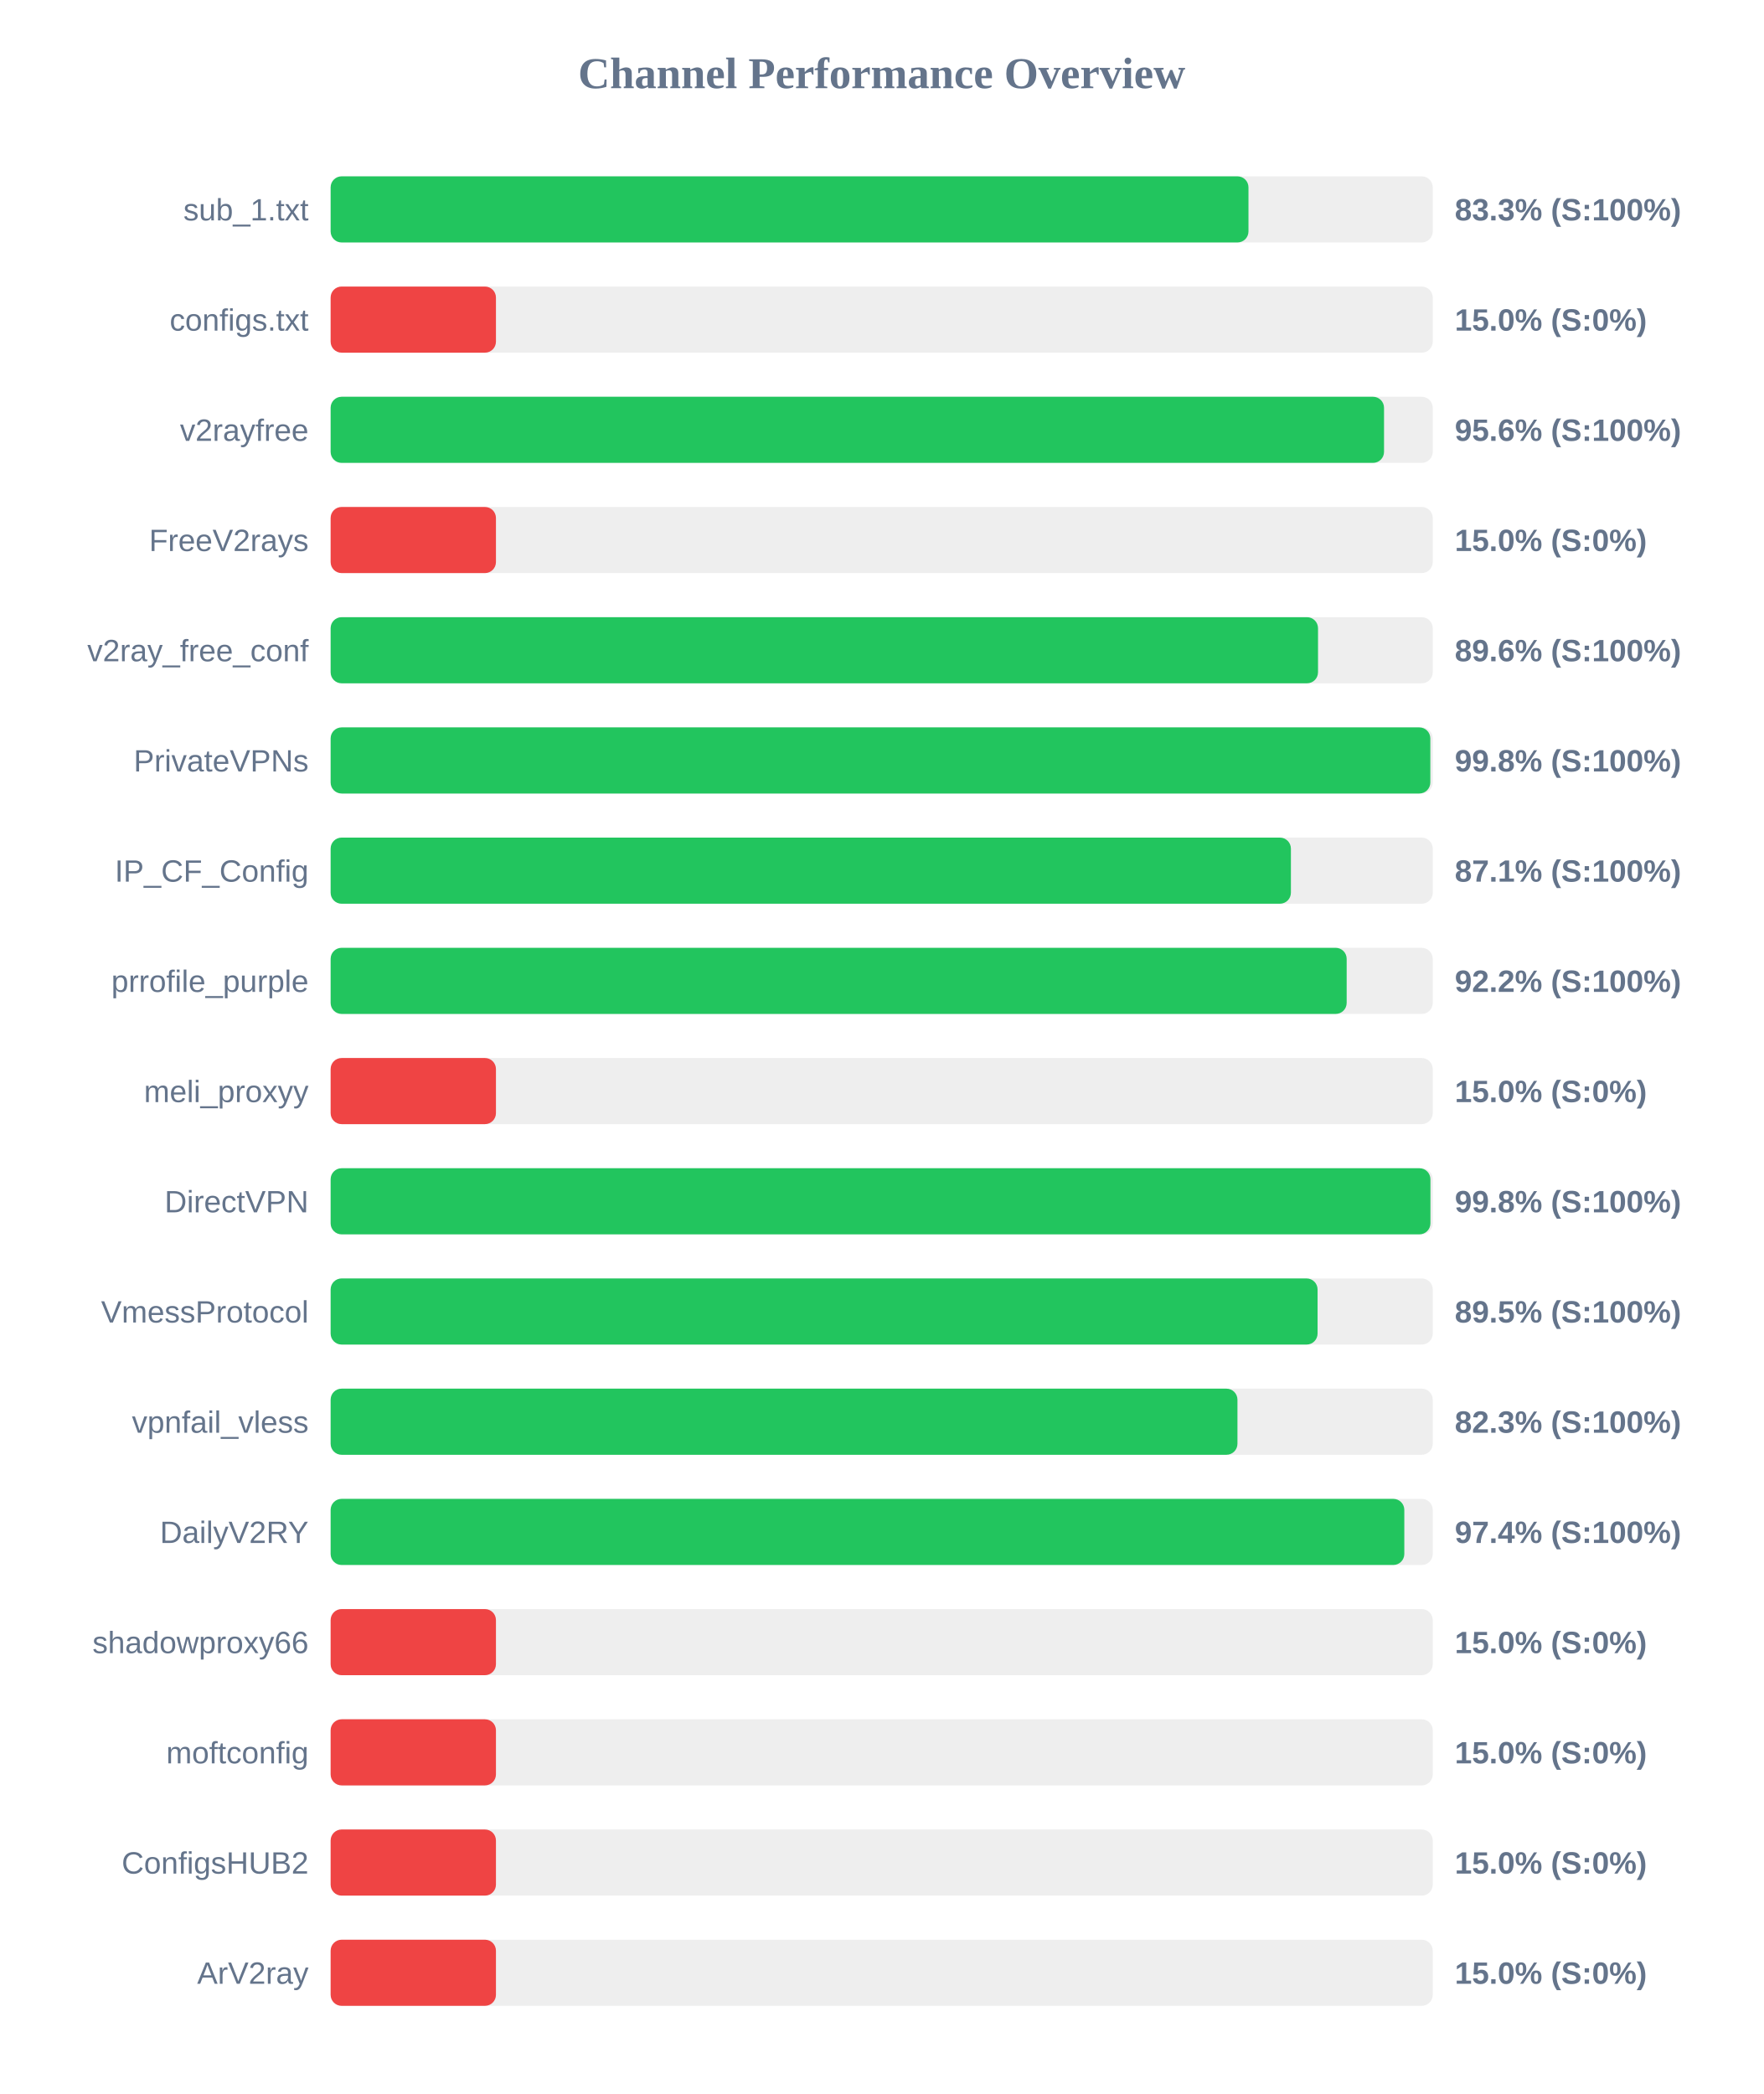
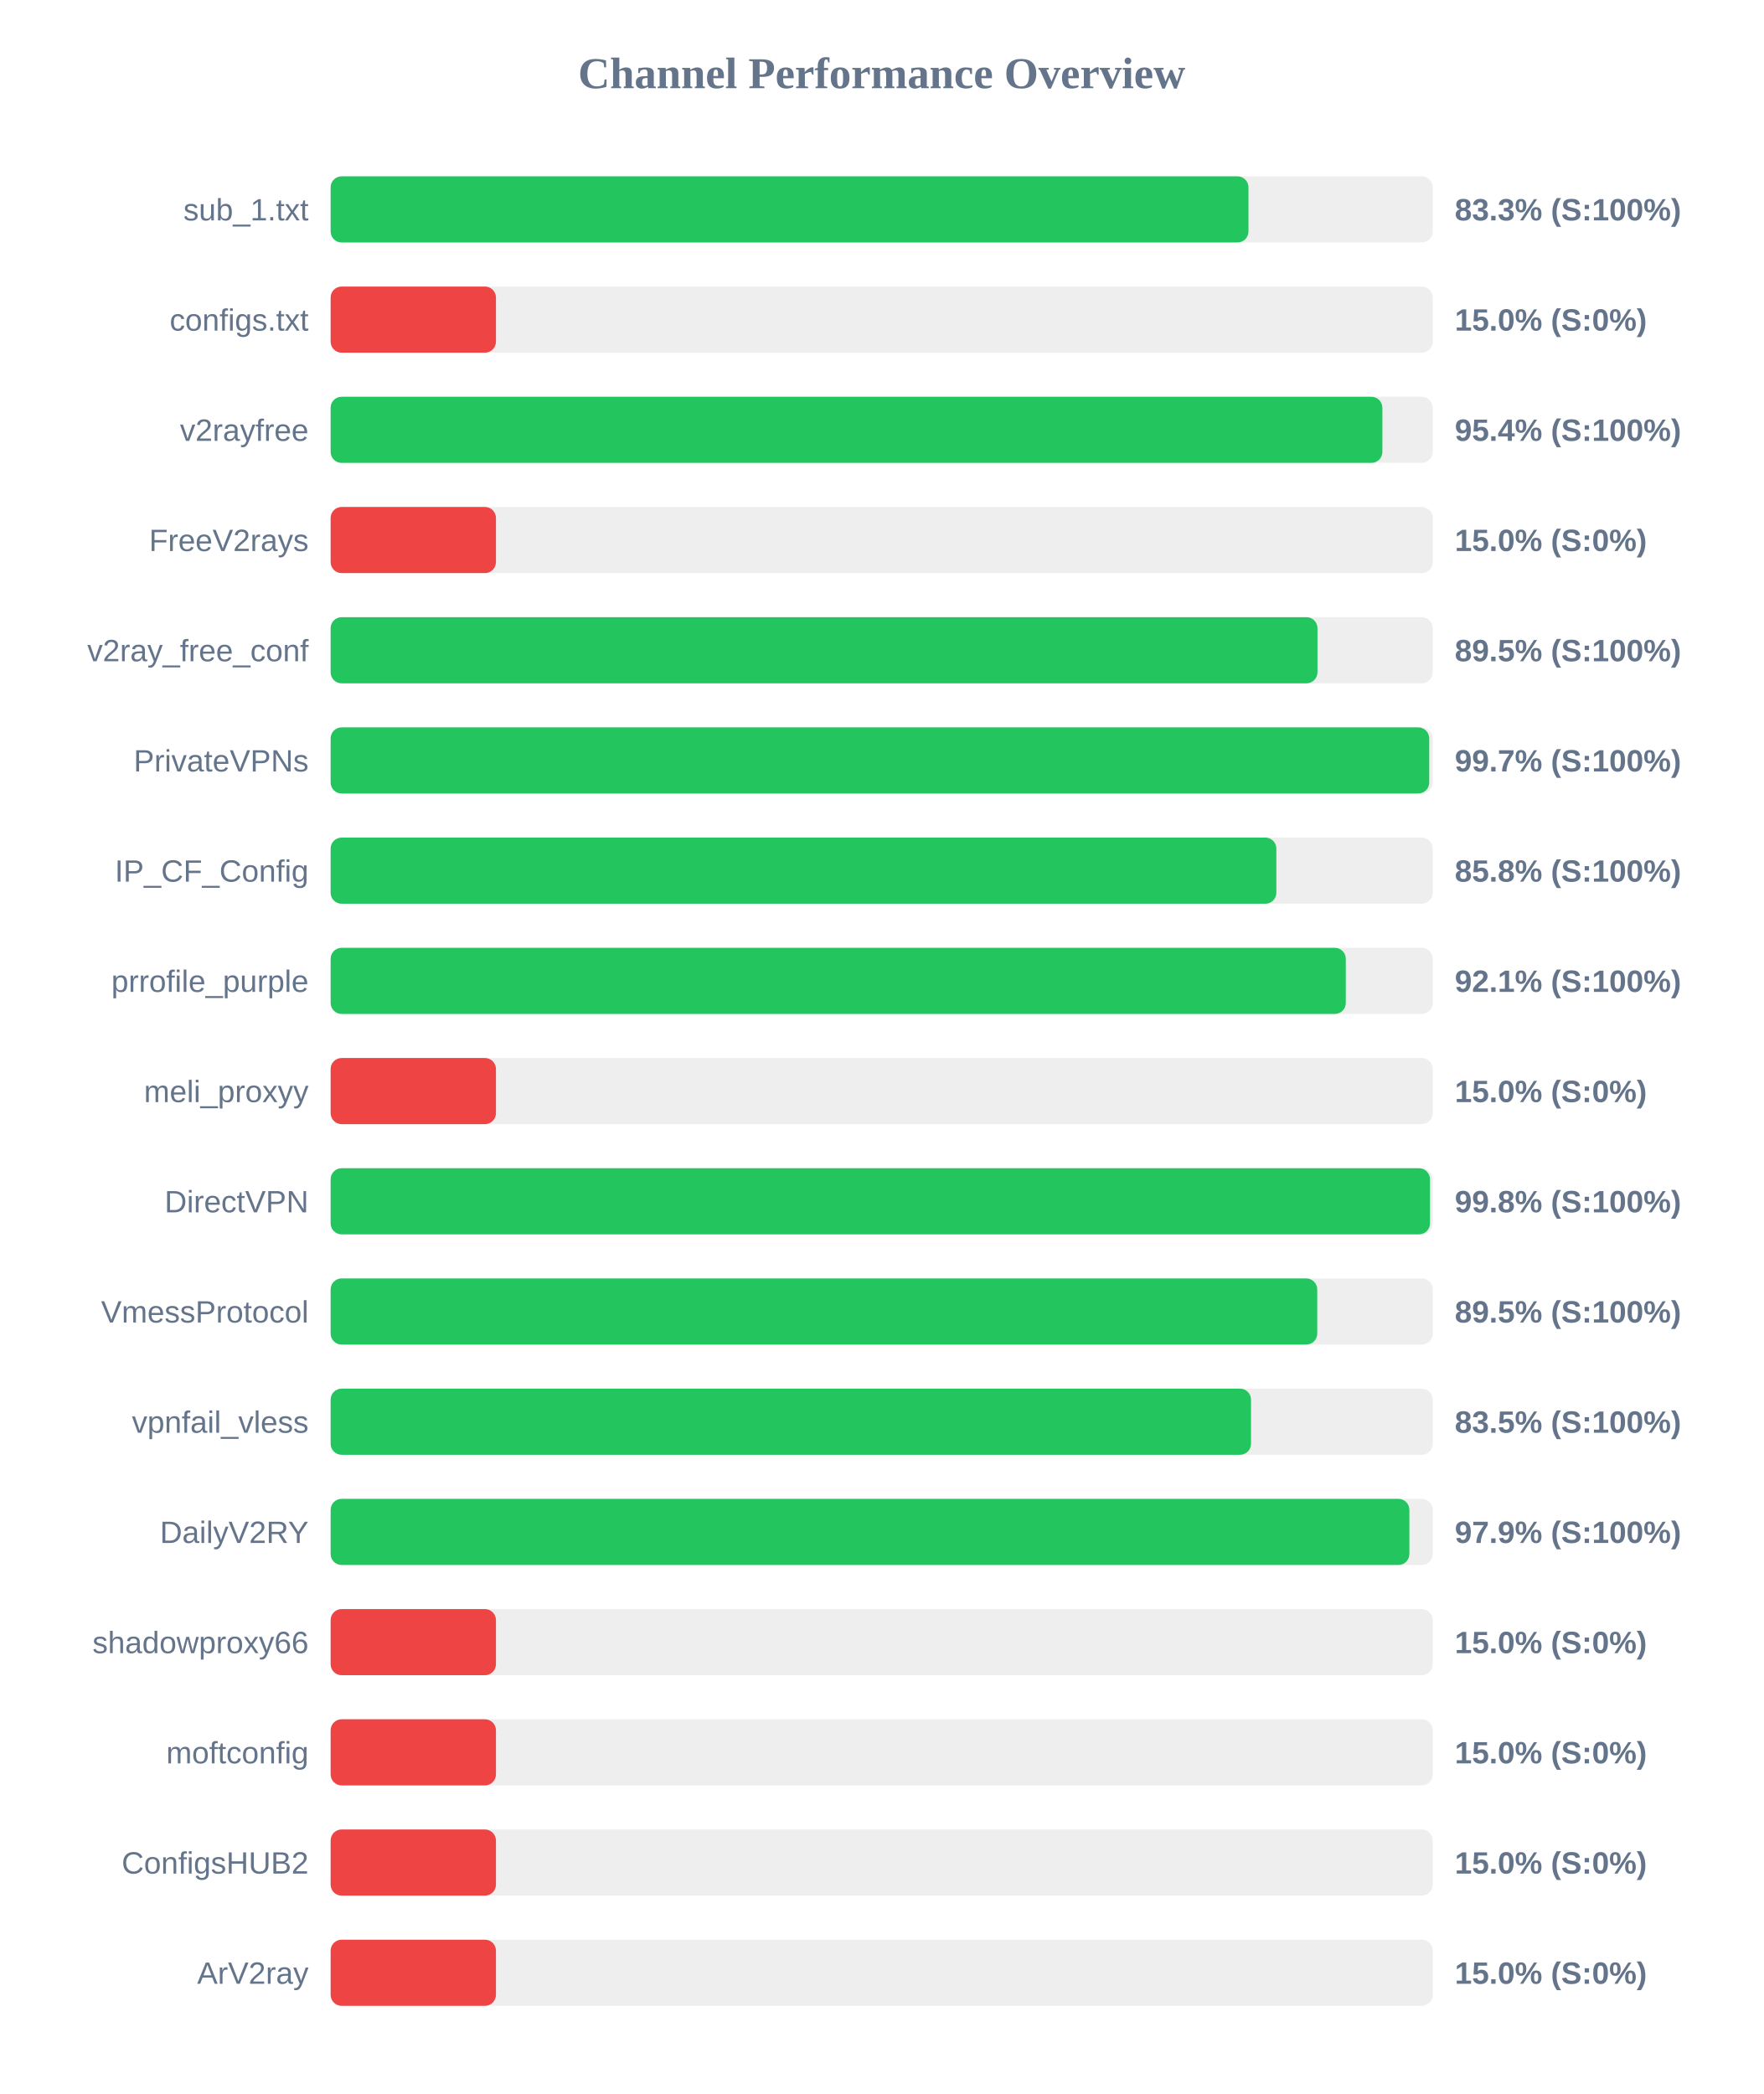
<svg xmlns="http://www.w3.org/2000/svg" width="800" height="950" version="1.1">
  <style>
        .row { font: 14px Arial; fill: #64748b; }
        .score { font: bold 14px Arial; fill: #64748b; }
    </style>
  <text x="400" y="40" text-anchor="middle" font-size="20px" font-weight="bold" fill="#64748b">Channel Performance Overview</text>
  <rect x="150" y="80" width="500" height="30" fill="#eee" rx="5" />
  <rect x="150" y="80" width="416.4" height="30" fill="#22c55e" rx="5" />
  <text x="140" y="100" text-anchor="end" class="row">sub_1.txt</text>
  <text x="660" y="100" text-anchor="start" class="score">83.3% (S:100%)</text>
  <rect x="150" y="130" width="500" height="30" fill="#eee" rx="5" />
  <rect x="150" y="130" width="75.0" height="30" fill="#ef4444" rx="5" />
  <text x="140" y="150" text-anchor="end" class="row">configs.txt</text>
  <text x="660" y="150" text-anchor="start" class="score">15.0% (S:0%)</text>
  <rect x="150" y="180" width="500" height="30" fill="#eee" rx="5" />
-   <rect x="150" y="180" width="477.9" height="30" fill="#22c55e" rx="5" />
+   <rect x="150" y="180" width="477.15" height="30" fill="#22c55e" rx="5" />
  <text x="140" y="200" text-anchor="end" class="row">v2rayfree</text>
-   <text x="660" y="200" text-anchor="start" class="score">95.6% (S:100%)</text>
+   <text x="660" y="200" text-anchor="start" class="score">95.4% (S:100%)</text>
  <rect x="150" y="230" width="500" height="30" fill="#eee" rx="5" />
  <rect x="150" y="230" width="75.0" height="30" fill="#ef4444" rx="5" />
  <text x="140" y="250" text-anchor="end" class="row">FreeV2rays</text>
  <text x="660" y="250" text-anchor="start" class="score">15.0% (S:0%)</text>
  <rect x="150" y="280" width="500" height="30" fill="#eee" rx="5" />
-   <rect x="150" y="280" width="447.95" height="30" fill="#22c55e" rx="5" />
+   <rect x="150" y="280" width="447.7" height="30" fill="#22c55e" rx="5" />
  <text x="140" y="300" text-anchor="end" class="row">v2ray_free_conf</text>
-   <text x="660" y="300" text-anchor="start" class="score">89.6% (S:100%)</text>
+   <text x="660" y="300" text-anchor="start" class="score">89.5% (S:100%)</text>
  <rect x="150" y="330" width="500" height="30" fill="#eee" rx="5" />
-   <rect x="150" y="330" width="498.9" height="30" fill="#22c55e" rx="5" />
+   <rect x="150" y="330" width="498.4" height="30" fill="#22c55e" rx="5" />
  <text x="140" y="350" text-anchor="end" class="row">PrivateVPNs</text>
-   <text x="660" y="350" text-anchor="start" class="score">99.8% (S:100%)</text>
+   <text x="660" y="350" text-anchor="start" class="score">99.7% (S:100%)</text>
  <rect x="150" y="380" width="500" height="30" fill="#eee" rx="5" />
-   <rect x="150" y="380" width="435.65" height="30" fill="#22c55e" rx="5" />
+   <rect x="150" y="380" width="429.05" height="30" fill="#22c55e" rx="5" />
  <text x="140" y="400" text-anchor="end" class="row">IP_CF_Config</text>
-   <text x="660" y="400" text-anchor="start" class="score">87.1% (S:100%)</text>
+   <text x="660" y="400" text-anchor="start" class="score">85.8% (S:100%)</text>
  <rect x="150" y="430" width="500" height="30" fill="#eee" rx="5" />
-   <rect x="150" y="430" width="460.95" height="30" fill="#22c55e" rx="5" />
+   <rect x="150" y="430" width="460.55" height="30" fill="#22c55e" rx="5" />
  <text x="140" y="450" text-anchor="end" class="row">prrofile_purple</text>
-   <text x="660" y="450" text-anchor="start" class="score">92.2% (S:100%)</text>
+   <text x="660" y="450" text-anchor="start" class="score">92.1% (S:100%)</text>
  <rect x="150" y="480" width="500" height="30" fill="#eee" rx="5" />
  <rect x="150" y="480" width="75.0" height="30" fill="#ef4444" rx="5" />
  <text x="140" y="500" text-anchor="end" class="row">meli_proxyy</text>
  <text x="660" y="500" text-anchor="start" class="score">15.0% (S:0%)</text>
  <rect x="150" y="530" width="500" height="30" fill="#eee" rx="5" />
-   <rect x="150" y="530" width="498.95" height="30" fill="#22c55e" rx="5" />
+   <rect x="150" y="530" width="498.75" height="30" fill="#22c55e" rx="5" />
  <text x="140" y="550" text-anchor="end" class="row">DirectVPN</text>
  <text x="660" y="550" text-anchor="start" class="score">99.8% (S:100%)</text>
  <rect x="150" y="580" width="500" height="30" fill="#eee" rx="5" />
-   <rect x="150" y="580" width="447.75" height="30" fill="#22c55e" rx="5" />
+   <rect x="150" y="580" width="447.6" height="30" fill="#22c55e" rx="5" />
  <text x="140" y="600" text-anchor="end" class="row">VmessProtocol</text>
  <text x="660" y="600" text-anchor="start" class="score">89.5% (S:100%)</text>
  <rect x="150" y="630" width="500" height="30" fill="#eee" rx="5" />
-   <rect x="150" y="630" width="411.4" height="30" fill="#22c55e" rx="5" />
+   <rect x="150" y="630" width="417.55" height="30" fill="#22c55e" rx="5" />
  <text x="140" y="650" text-anchor="end" class="row">vpnfail_vless</text>
-   <text x="660" y="650" text-anchor="start" class="score">82.3% (S:100%)</text>
+   <text x="660" y="650" text-anchor="start" class="score">83.5% (S:100%)</text>
  <rect x="150" y="680" width="500" height="30" fill="#eee" rx="5" />
-   <rect x="150" y="680" width="487.1" height="30" fill="#22c55e" rx="5" />
+   <rect x="150" y="680" width="489.4" height="30" fill="#22c55e" rx="5" />
  <text x="140" y="700" text-anchor="end" class="row">DailyV2RY</text>
-   <text x="660" y="700" text-anchor="start" class="score">97.4% (S:100%)</text>
+   <text x="660" y="700" text-anchor="start" class="score">97.9% (S:100%)</text>
  <rect x="150" y="730" width="500" height="30" fill="#eee" rx="5" />
  <rect x="150" y="730" width="75.0" height="30" fill="#ef4444" rx="5" />
  <text x="140" y="750" text-anchor="end" class="row">shadowproxy66</text>
  <text x="660" y="750" text-anchor="start" class="score">15.0% (S:0%)</text>
  <rect x="150" y="780" width="500" height="30" fill="#eee" rx="5" />
  <rect x="150" y="780" width="75.0" height="30" fill="#ef4444" rx="5" />
  <text x="140" y="800" text-anchor="end" class="row">moftconfig</text>
  <text x="660" y="800" text-anchor="start" class="score">15.0% (S:0%)</text>
  <rect x="150" y="830" width="500" height="30" fill="#eee" rx="5" />
  <rect x="150" y="830" width="75.0" height="30" fill="#ef4444" rx="5" />
  <text x="140" y="850" text-anchor="end" class="row">ConfigsHUB2</text>
  <text x="660" y="850" text-anchor="start" class="score">15.0% (S:0%)</text>
  <rect x="150" y="880" width="500" height="30" fill="#eee" rx="5" />
  <rect x="150" y="880" width="75.0" height="30" fill="#ef4444" rx="5" />
  <text x="140" y="900" text-anchor="end" class="row">ArV2ray</text>
  <text x="660" y="900" text-anchor="start" class="score">15.0% (S:0%)</text>
</svg>
